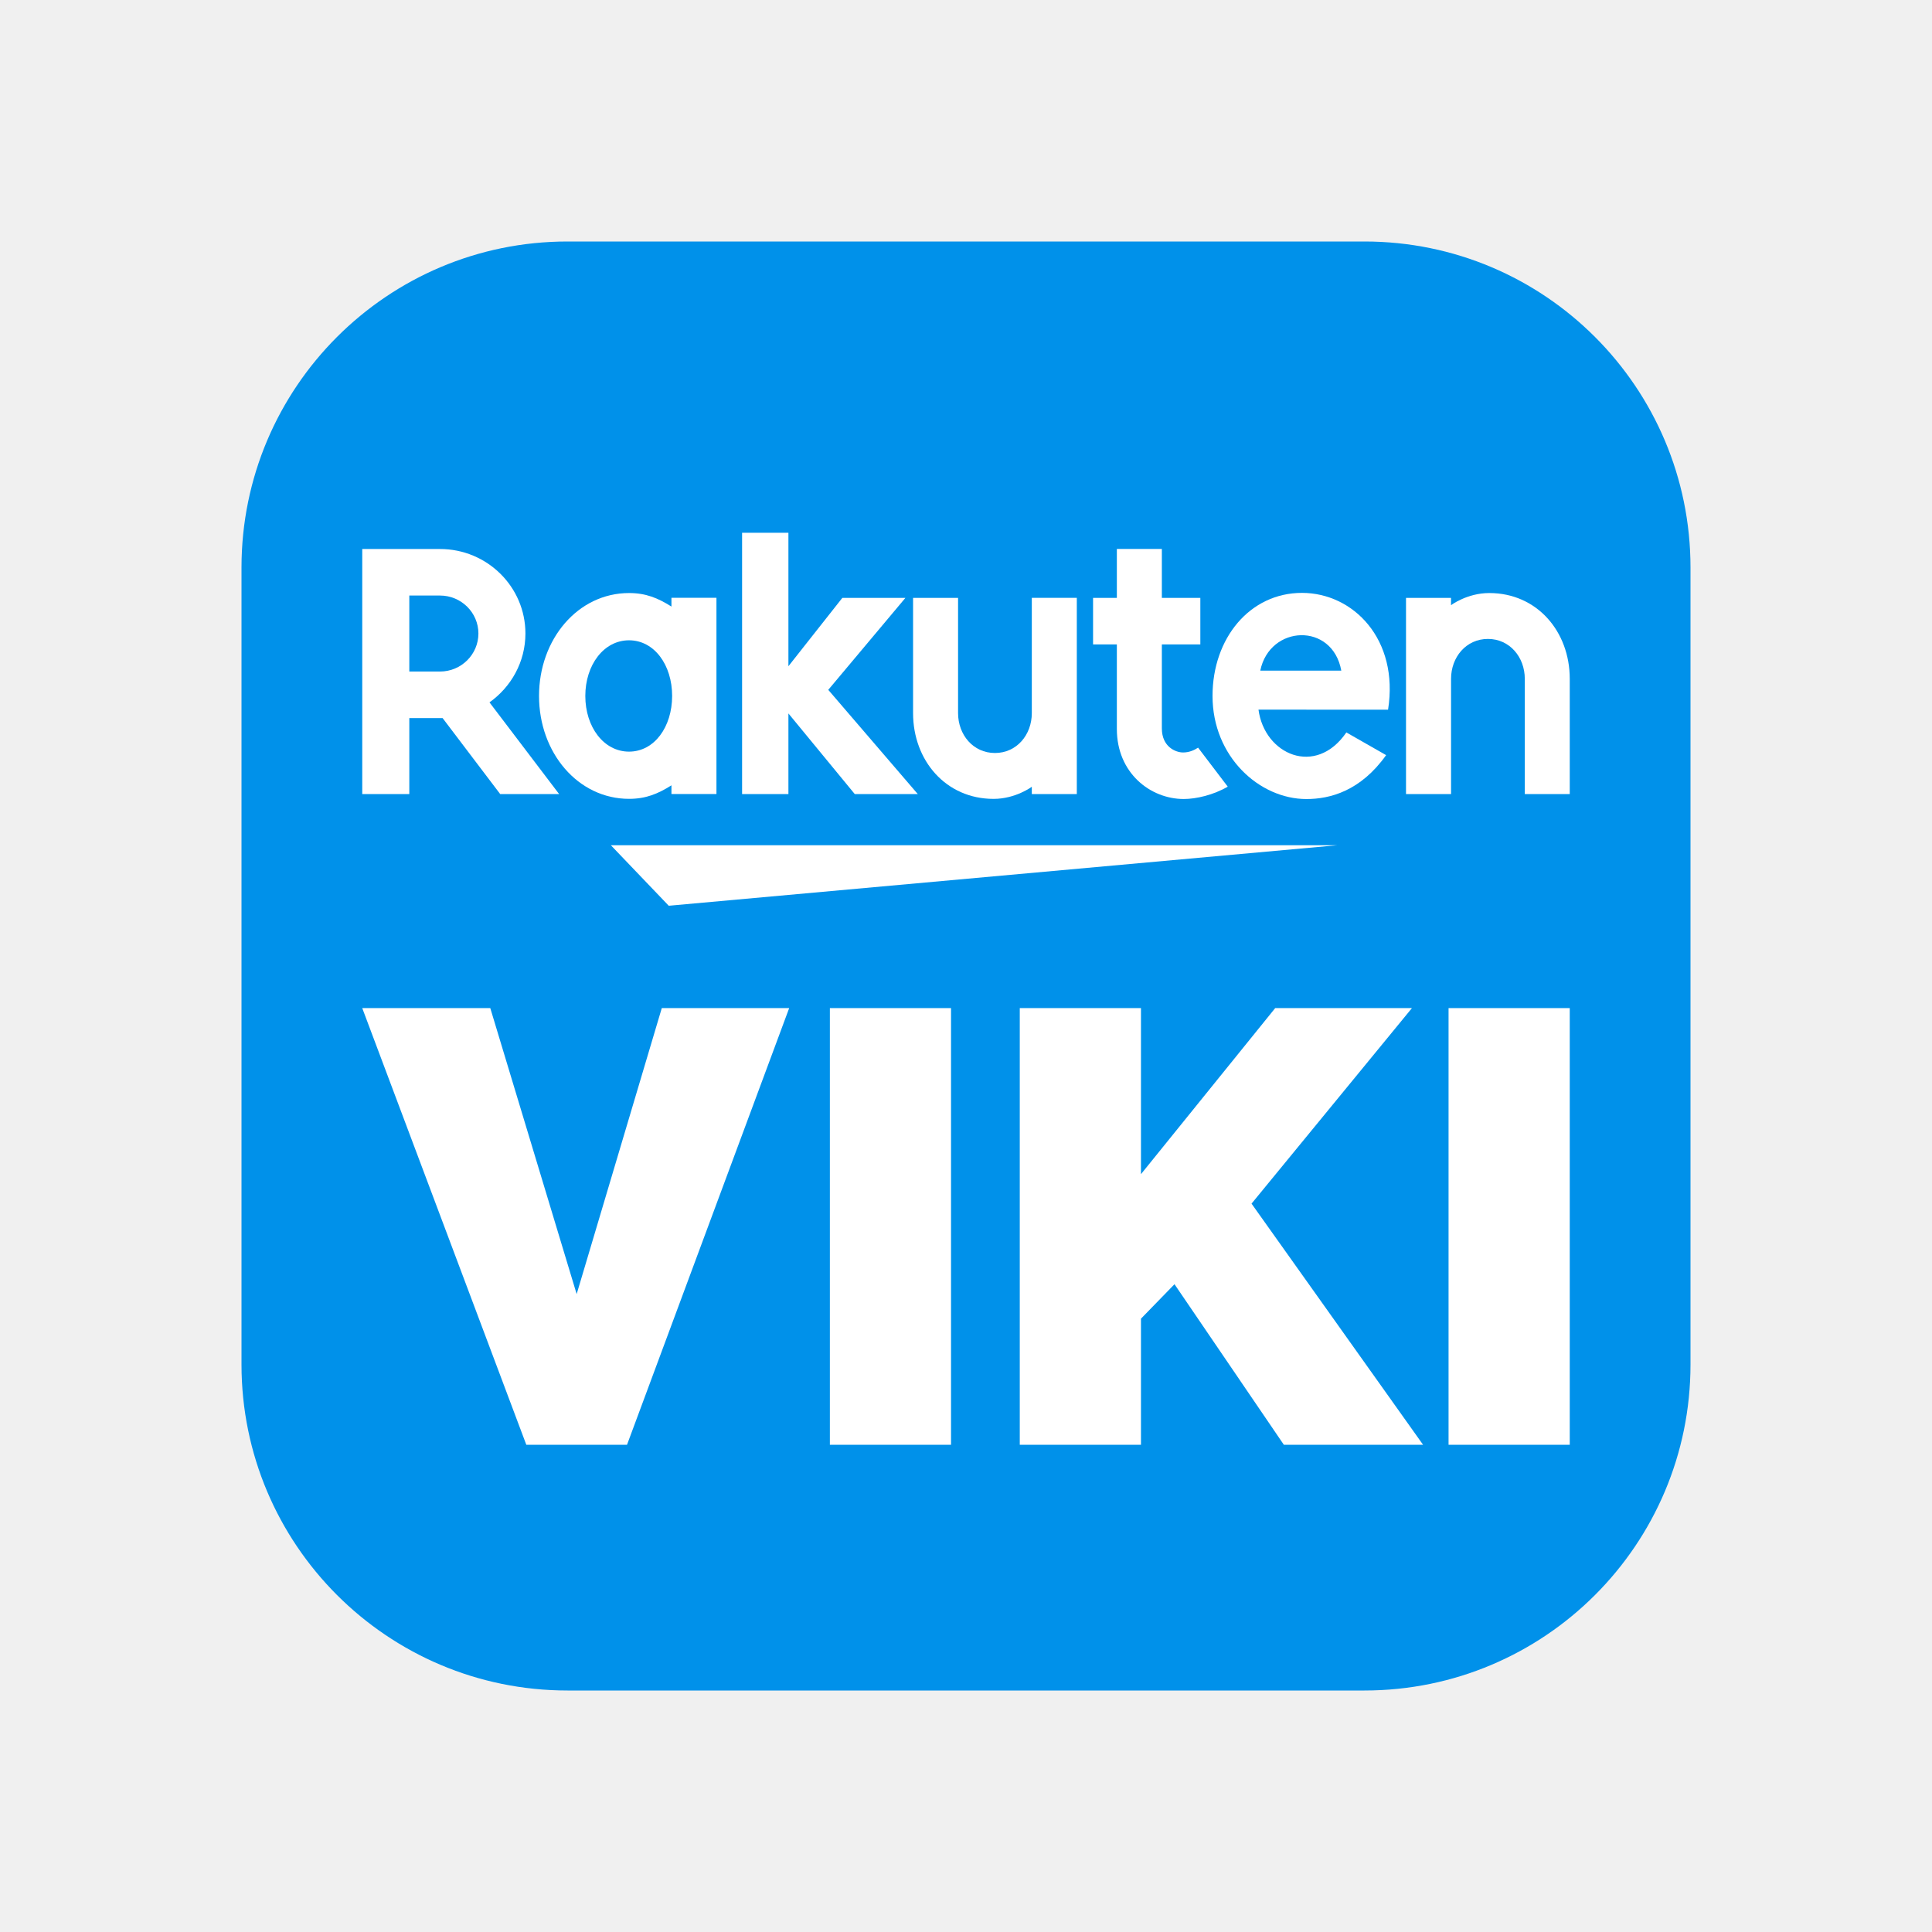
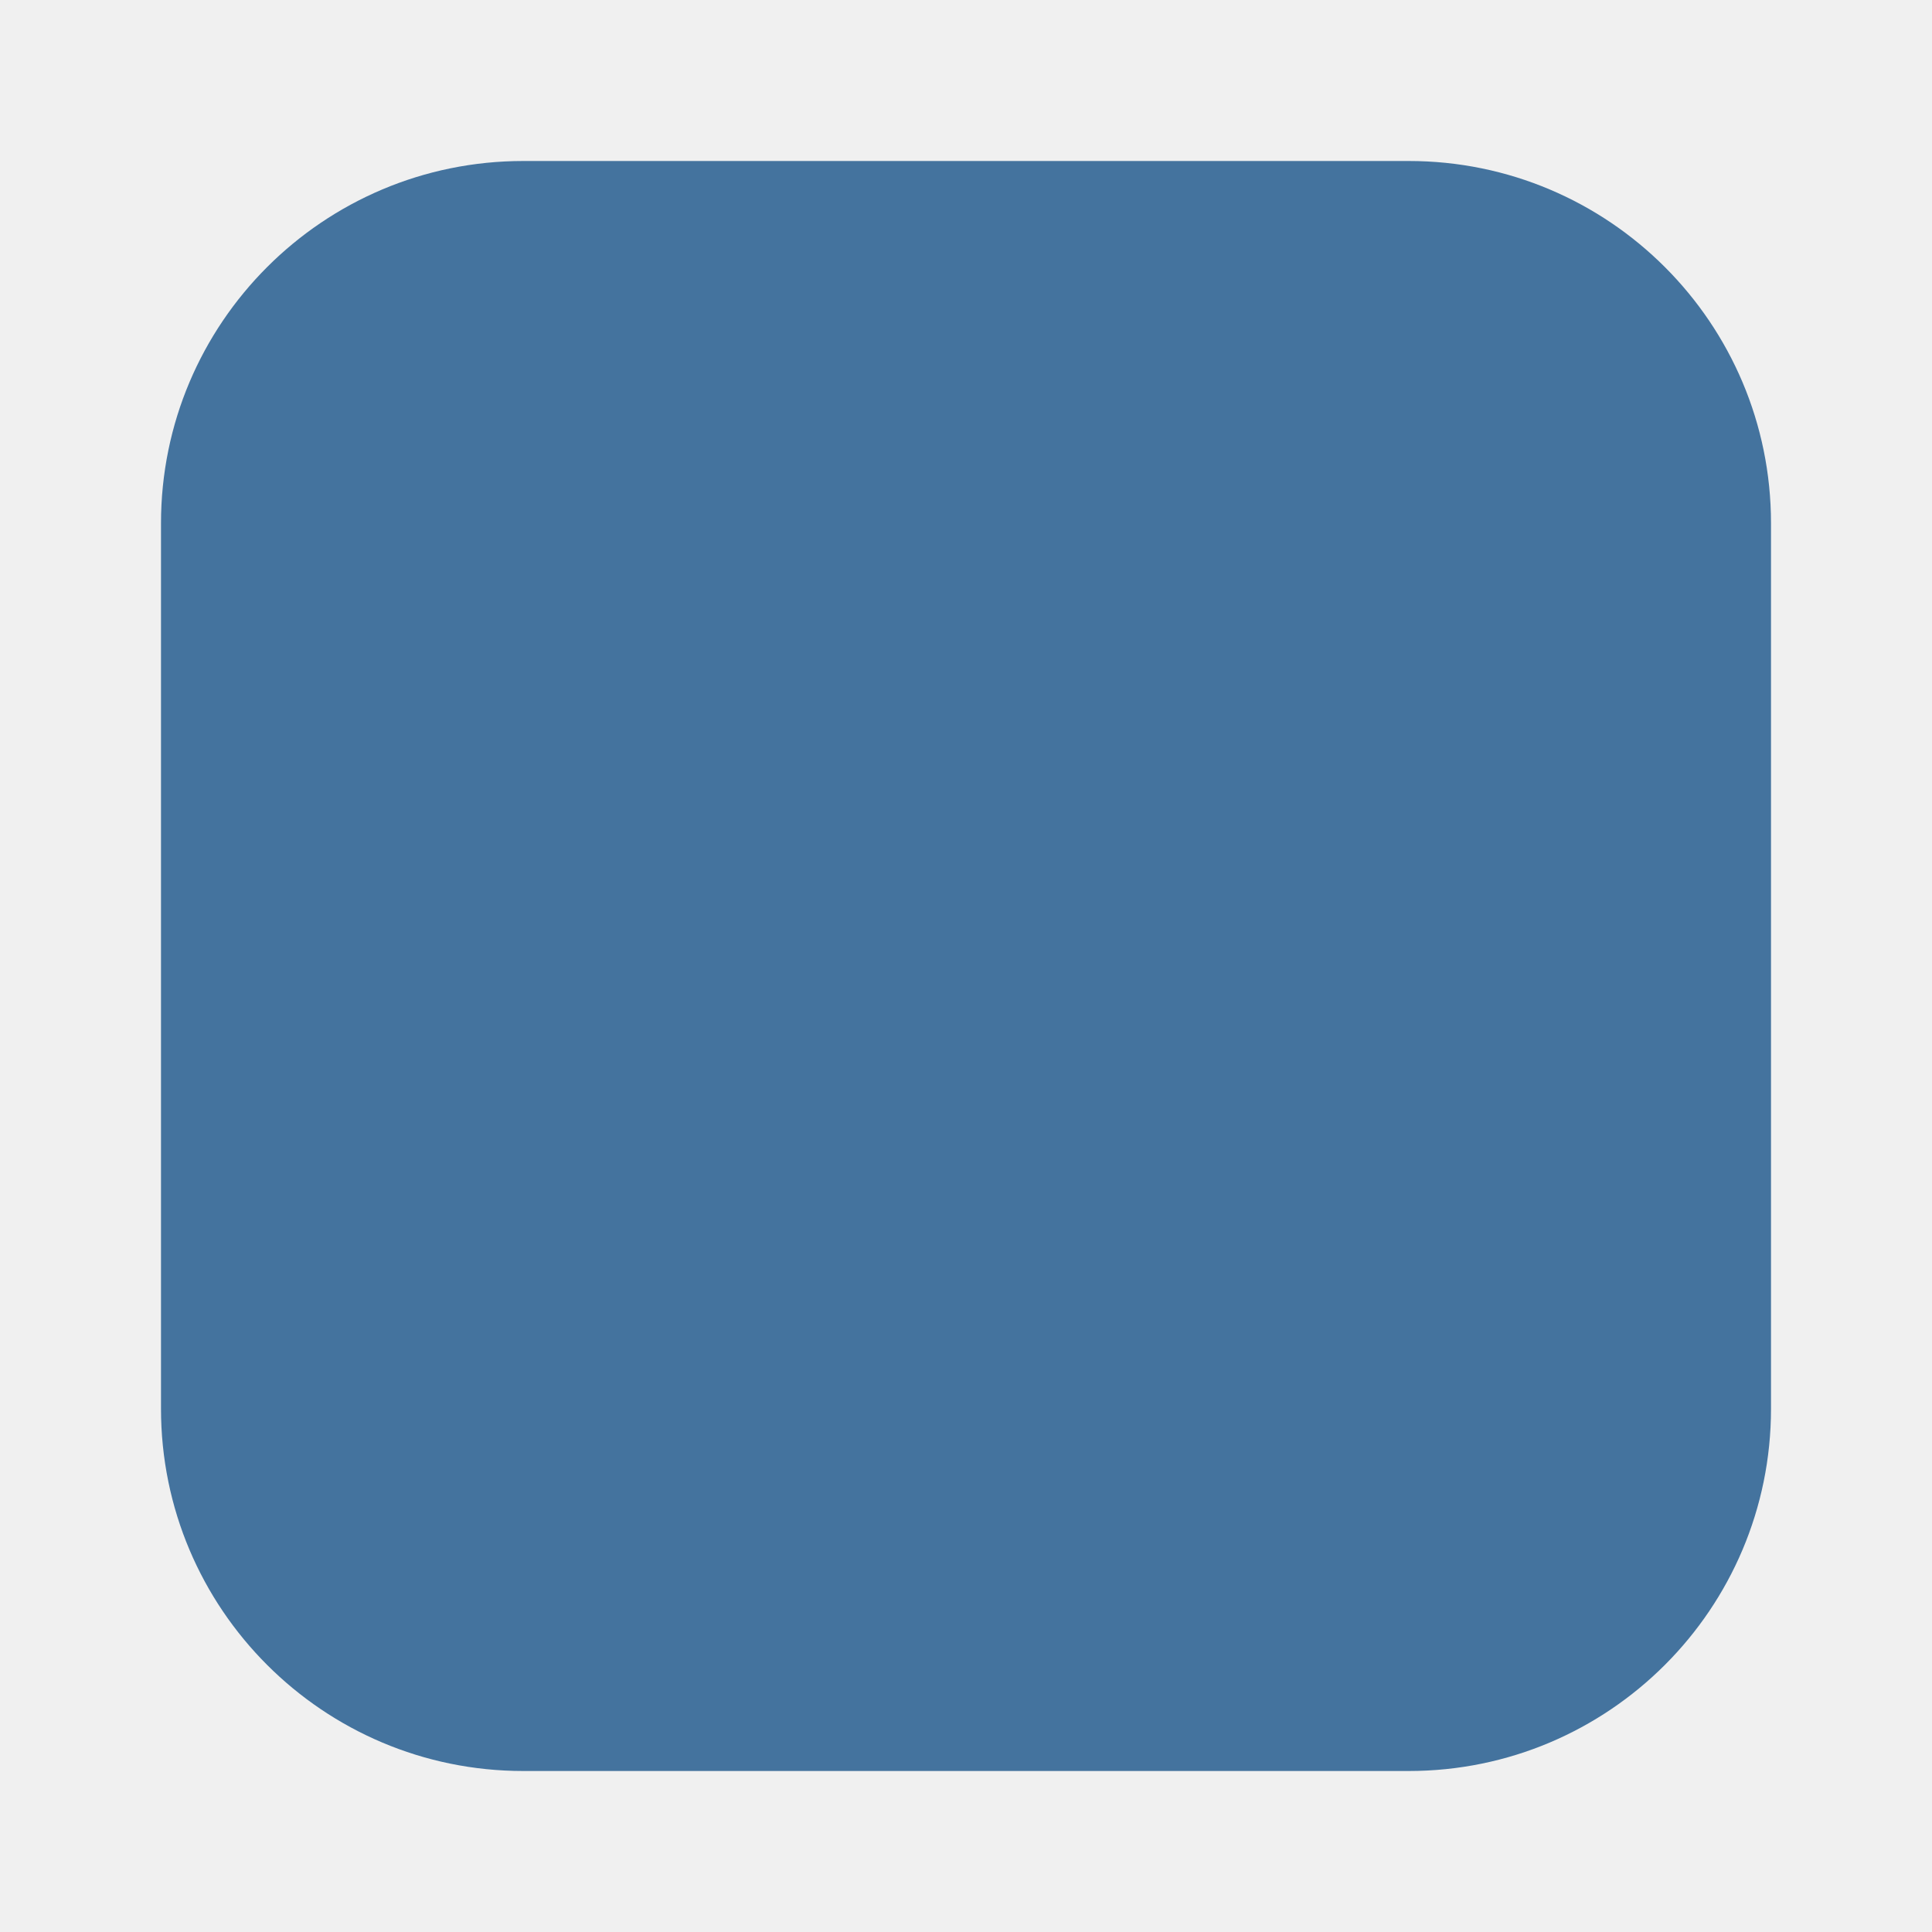
- <svg xmlns="http://www.w3.org/2000/svg" viewBox="0 0 48 48" width="240px" height="240px" fill-rule="evenodd" clip-rule="evenodd">
-   <path fill="#0091ea" d="M33.9,6H14.1C9.626,6,6,9.626,6,14.1V16v11v6.9c0,4.473,3.626,8.1,8.1,8.1h19.8 c4.474,0,8.1-3.627,8.1-8.1V27V16v-1.9C42,9.626,38.374,6,33.9,6z" />
-   <polygon fill="#fff" fill-rule="evenodd" points="33.221,21 15.177,21 16.615,22.503" clip-rule="evenodd" />
-   <path fill="#fff" fill-rule="evenodd" d="M15.628,18.674c-0.627,0-1.086-0.611-1.086-1.383 c0-0.771,0.459-1.383,1.086-1.383s1.071,0.611,1.071,1.383C16.698,18.063,16.256,18.674,15.628,18.674z M16.682,14.854v0.216 c-0.337-0.213-0.639-0.336-1.053-0.336c-1.272,0-2.237,1.148-2.237,2.557s0.966,2.556,2.237,2.556c0.414,0,0.716-0.123,1.053-0.336 v0.216h1.118v-4.875H16.682z" clip-rule="evenodd" />
-   <path fill="#fff" fill-rule="evenodd" d="M25.635,14.854v2.863c0,0.537-0.373,0.991-0.916,0.991 c-0.542,0-0.916-0.454-0.916-0.991v-2.863h-1.118v2.863c0,1.175,0.812,2.131,2,2.131c0.549,0,0.95-0.301,0.95-0.301v0.181h1.118 v-4.875H25.635z" clip-rule="evenodd" />
-   <path fill="#fff" fill-rule="evenodd" d="M36.051,19.728v-2.863c0-0.537,0.373-0.991,0.916-0.991 c0.542,0,0.916,0.454,0.916,0.991v2.863H39v-2.863c0-1.175-0.812-2.131-2-2.131c-0.549,0-0.95,0.301-0.95,0.301v-0.18h-1.118v4.874 C34.933,19.728,36.051,19.728,36.051,19.728z" clip-rule="evenodd" />
-   <path fill="#fff" fill-rule="evenodd" d="M10.169,14.796h0.763c0.525,0,0.954,0.423,0.954,0.943 c0,0.522-0.429,0.945-0.954,0.945h-0.763C10.169,16.683,10.169,14.796,10.169,14.796z M10.169,19.728V17.84h0.827l1.431,1.888h1.464 l-1.73-2.278c0.539-0.383,0.893-1.006,0.893-1.711c0-1.159-0.951-2.099-2.122-2.099H9v6.089C9,19.728,10.169,19.728,10.169,19.728z" clip-rule="evenodd" />
-   <path fill="#fff" fill-rule="evenodd" d="M29.766,18.575c-0.1,0.067-0.227,0.12-0.373,0.12 c-0.182,0-0.527-0.138-0.527-0.598V16.01h0.956v-1.156h-0.956v-1.215h-1.118v1.215h-0.591v1.156h0.591v2.103 c0,1.088,0.828,1.738,1.662,1.738c0.311,0,0.742-0.101,1.093-0.307L29.766,18.575z" clip-rule="evenodd" />
-   <polygon fill="#fff" fill-rule="evenodd" points="21.236,19.728 22.802,19.728 20.578,17.139 22.495,14.854 20.928,14.854 19.588,16.552 19.588,13.237 18.437,13.237 18.437,19.728 19.588,19.728 19.588,17.725" clip-rule="evenodd" />
-   <path fill="#fff" fill-rule="evenodd" d="M33.324,16.662h-2.013 C31.546,15.521,33.106,15.455,33.324,16.662 M32.347,14.73c-1.294,0-2.222,1.125-2.222,2.561c0,1.509,1.165,2.561,2.333,2.561 c0.59,0,1.345-0.2,1.98-1.091l-0.988-0.564c-0.763,1.113-2.036,0.548-2.183-0.566l3.219,0.001 C34.763,15.882,33.62,14.73,32.347,14.73" clip-rule="evenodd" />
-   <polygon fill="#fff" fill-rule="evenodd" points="16.442,25.046 19.607,25.046 15.578,35.895 13.076,35.895 9,25.046 12.181,25.046 14.327,32.151" clip-rule="evenodd" />
-   <polygon fill="#fff" fill-rule="evenodd" points="23.628,35.895 23.628,25.046 20.618,25.046 20.618,35.895" clip-rule="evenodd" />
-   <polygon fill="#fff" fill-rule="evenodd" points="29.18,31.906 28.347,32.762 28.347,35.895 25.336,35.895 25.336,25.046 28.347,25.046 28.347,29.172 31.682,25.046 35.079,25.046 31.094,29.904 35.356,35.895 31.897,35.895" clip-rule="evenodd" />
-   <polygon fill="#fff" fill-rule="evenodd" points="39,35.895 39,25.046 35.989,25.046 35.989,35.895" clip-rule="evenodd" />
+ <svg xmlns="http://www.w3.org/2000/svg" viewBox="0 0 24 24">
+   <path fill="#44739e" d="M17.5 2h-11A4.5 4.5 0 0 0 2 6.5v11A4.5 4.5 0 0 0 6.5 22h11a4.5 4.5 0 0 0 4.5-4.5v-11A4.5 4.5 0 0 0 17.5 2" />
+   <path fill="#44739e" d="M17.123 10.333H7.098l.799.835ZM7.349 9.041c-.348 0-.603-.339-.603-.768s.255-.769.603-.769.595.34.595.769c-.001.429-.246.768-.595.768m.585-2.122v.12c-.187-.118-.355-.187-.585-.187-.706 0-1.242.638-1.242 1.421s.536 1.42 1.242 1.42c.23 0 .398-.069.585-.187v.12h.622V6.918zm4.974 0v1.59c0 .299-.207.551-.509.551-.301 0-.508-.252-.508-.551v-1.59h-.622v1.59c0 .653.452 1.184 1.112 1.184a.96.96 0 0 0 .527-.167v.101h.621V6.918Zm5.787 2.708V8.036c0-.298.207-.55.509-.55.301 0 .509.252.509.55v1.591h.62V8.036c0-.653-.451-1.184-1.111-1.184a.96.96 0 0 0-.528.167v-.1h-.621v2.708Z" />
+   <path fill="#44739e" d="M4.316 6.887h.424a.53.53 0 0 1 .53.524.53.53 0 0 1-.53.525h-.424Zm0 2.74V8.578h.46l.795 1.049h.813l-.961-1.266a1.17 1.17 0 0 0 .496-.95c0-.644-.528-1.167-1.179-1.167H3.667v3.383Zm10.887-.641a.37.37 0 0 1-.207.067c-.101 0-.293-.077-.293-.332v-1.16h.531v-.642h-.531v-.675h-.621v.675h-.328v.642h.328v1.168c0 .605.46.966.924.966.172 0 .412-.056.607-.171Zm-4.739.641h.87l-1.235-1.439 1.065-1.269h-.871l-.744.943V6.021h-.64v3.606h.64V8.514Z" />
+   <path fill="#44739e" d="M17.18 7.923h-1.118c.13-.634.997-.67 1.118 0m-.543-1.073c-.719 0-1.234.625-1.234 1.423 0 .838.647 1.423 1.296 1.423.328 0 .747-.112 1.1-.607l-.549-.313c-.424.618-1.131.305-1.213-.314h1.789c.153-.972-.482-1.612-1.189-1.612m-8.836 5.731h1.758l-2.238 6.027h-1.39l-2.264-6.027h1.767l1.192 3.947Zm3.992 6.027v-6.027h-1.672v6.027Zm3.085-2.216-.463.476v1.74h-1.673v-6.027h1.673v2.292l1.853-2.292h1.887l-2.214 2.699 2.368 3.328h-1.922Zm5.455 2.216v-6.027h-1.672v6.027Z" />
</svg>
